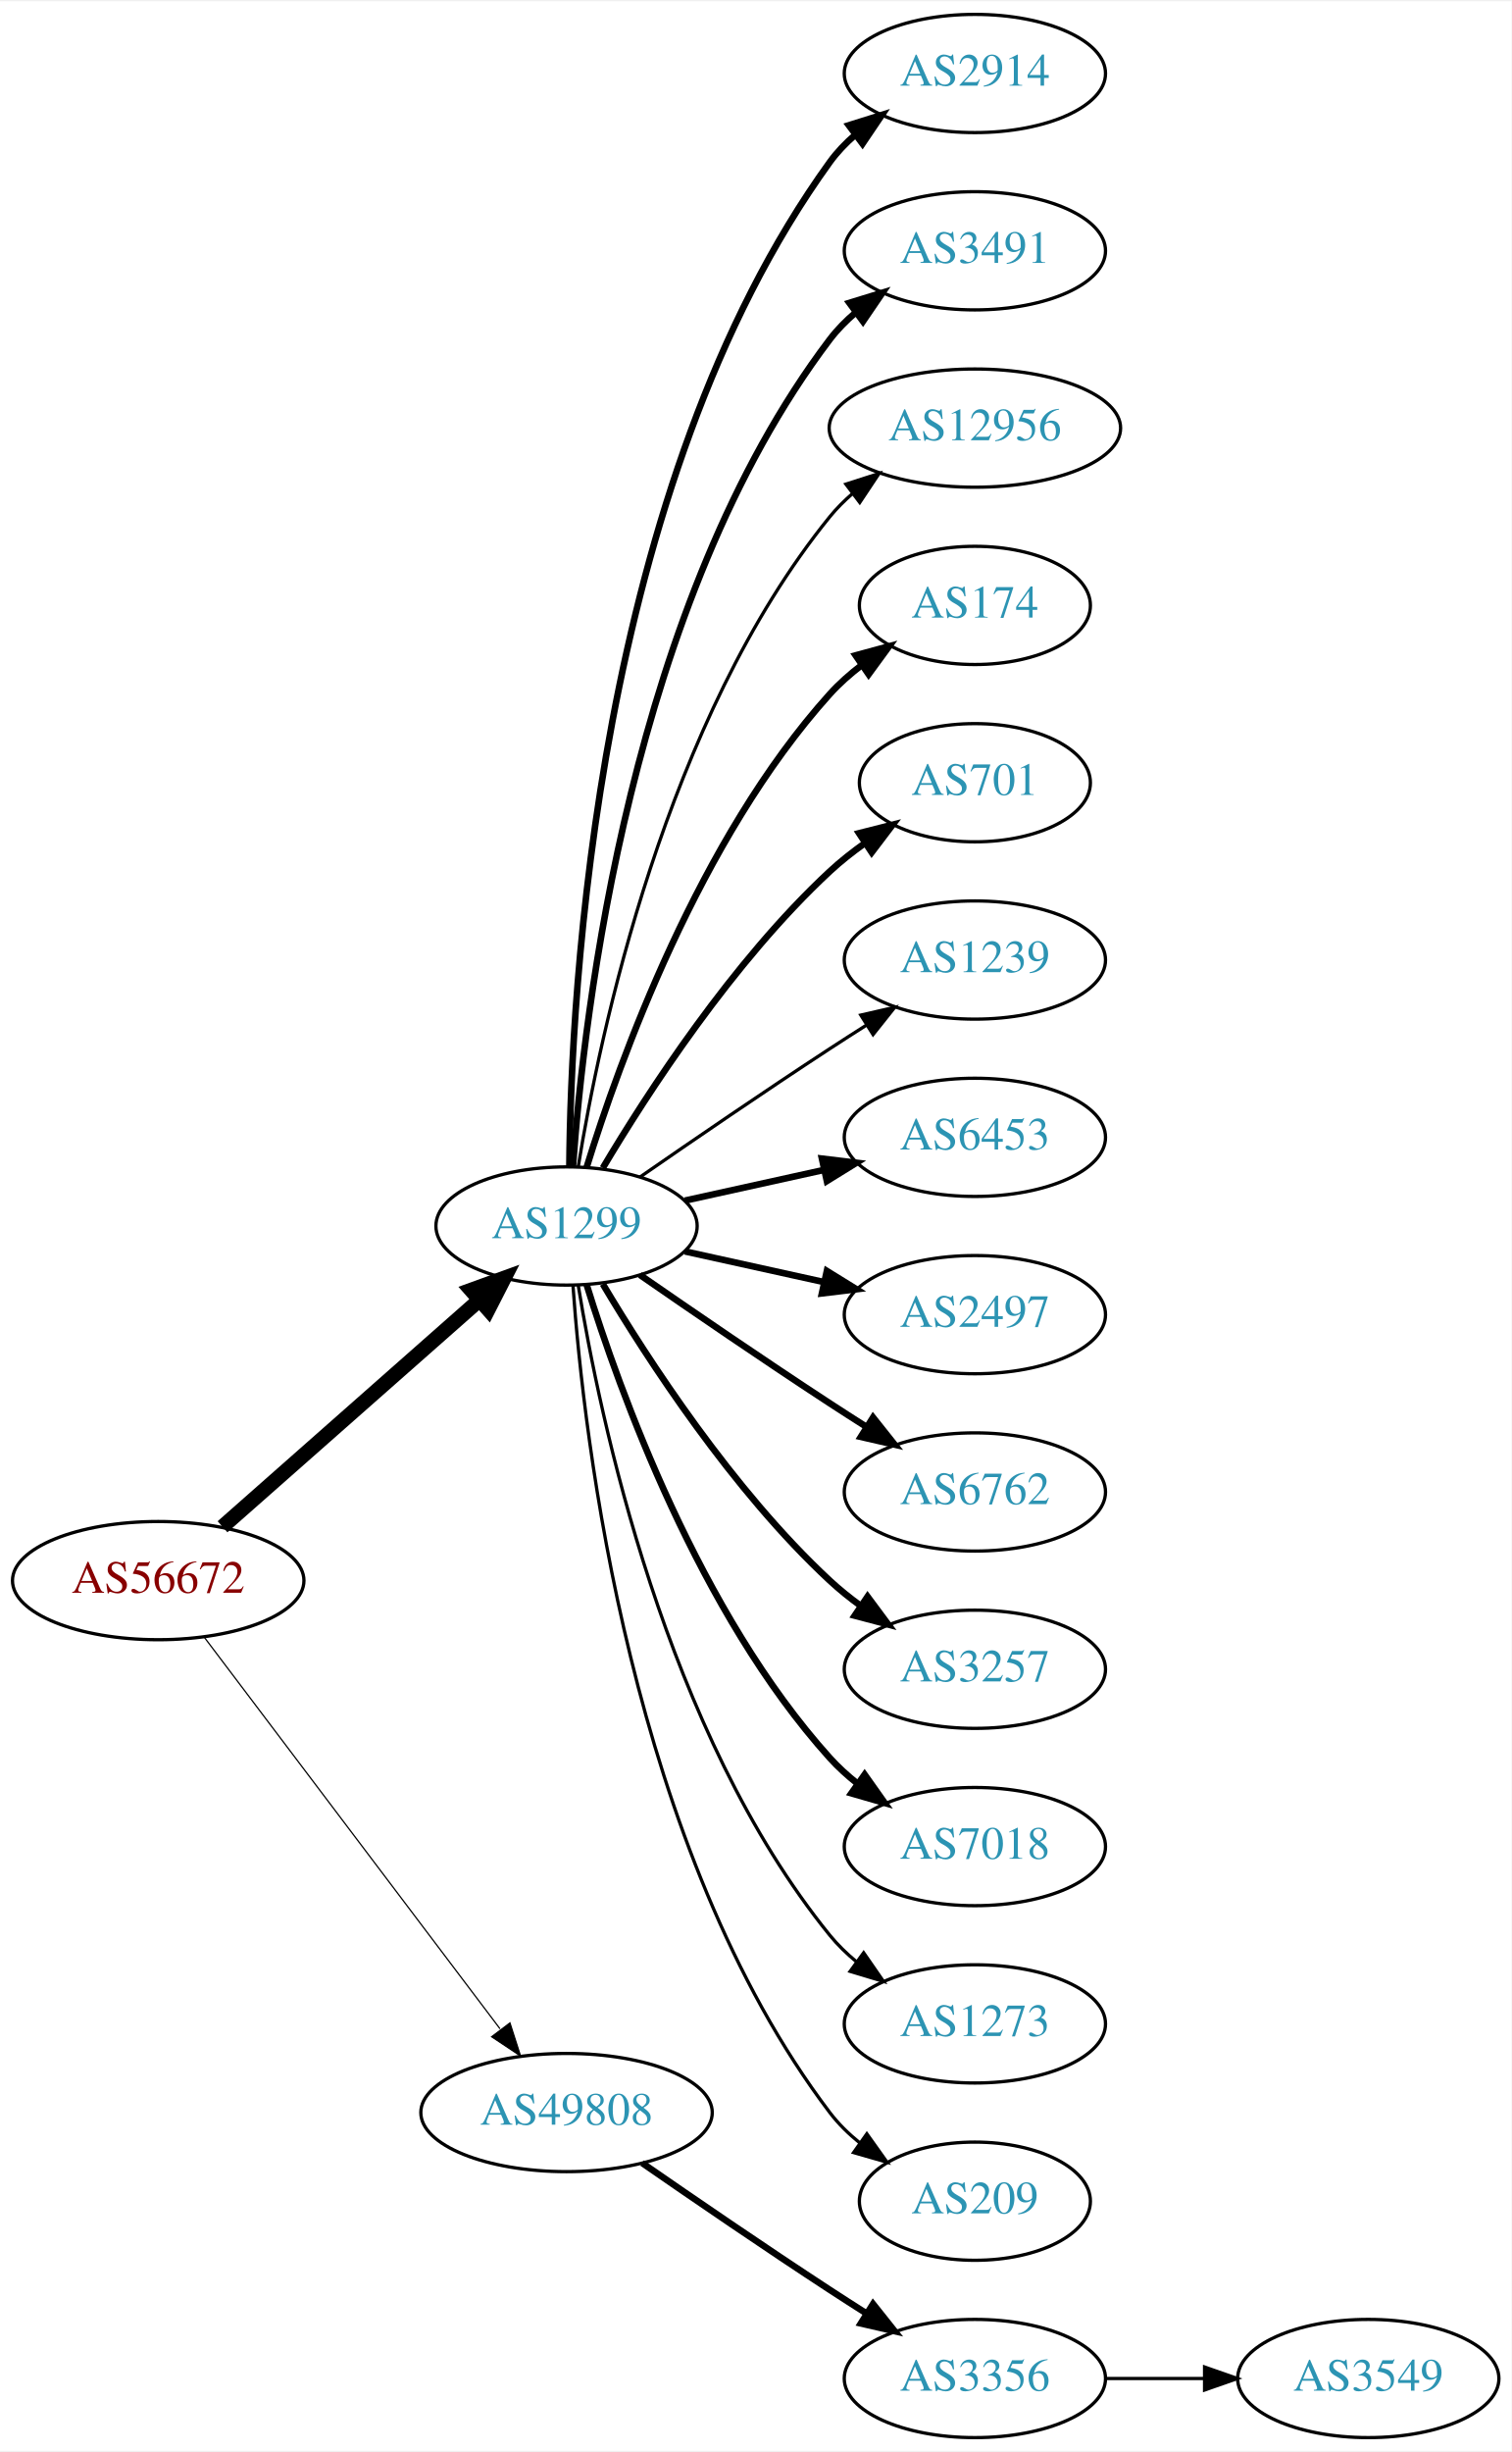
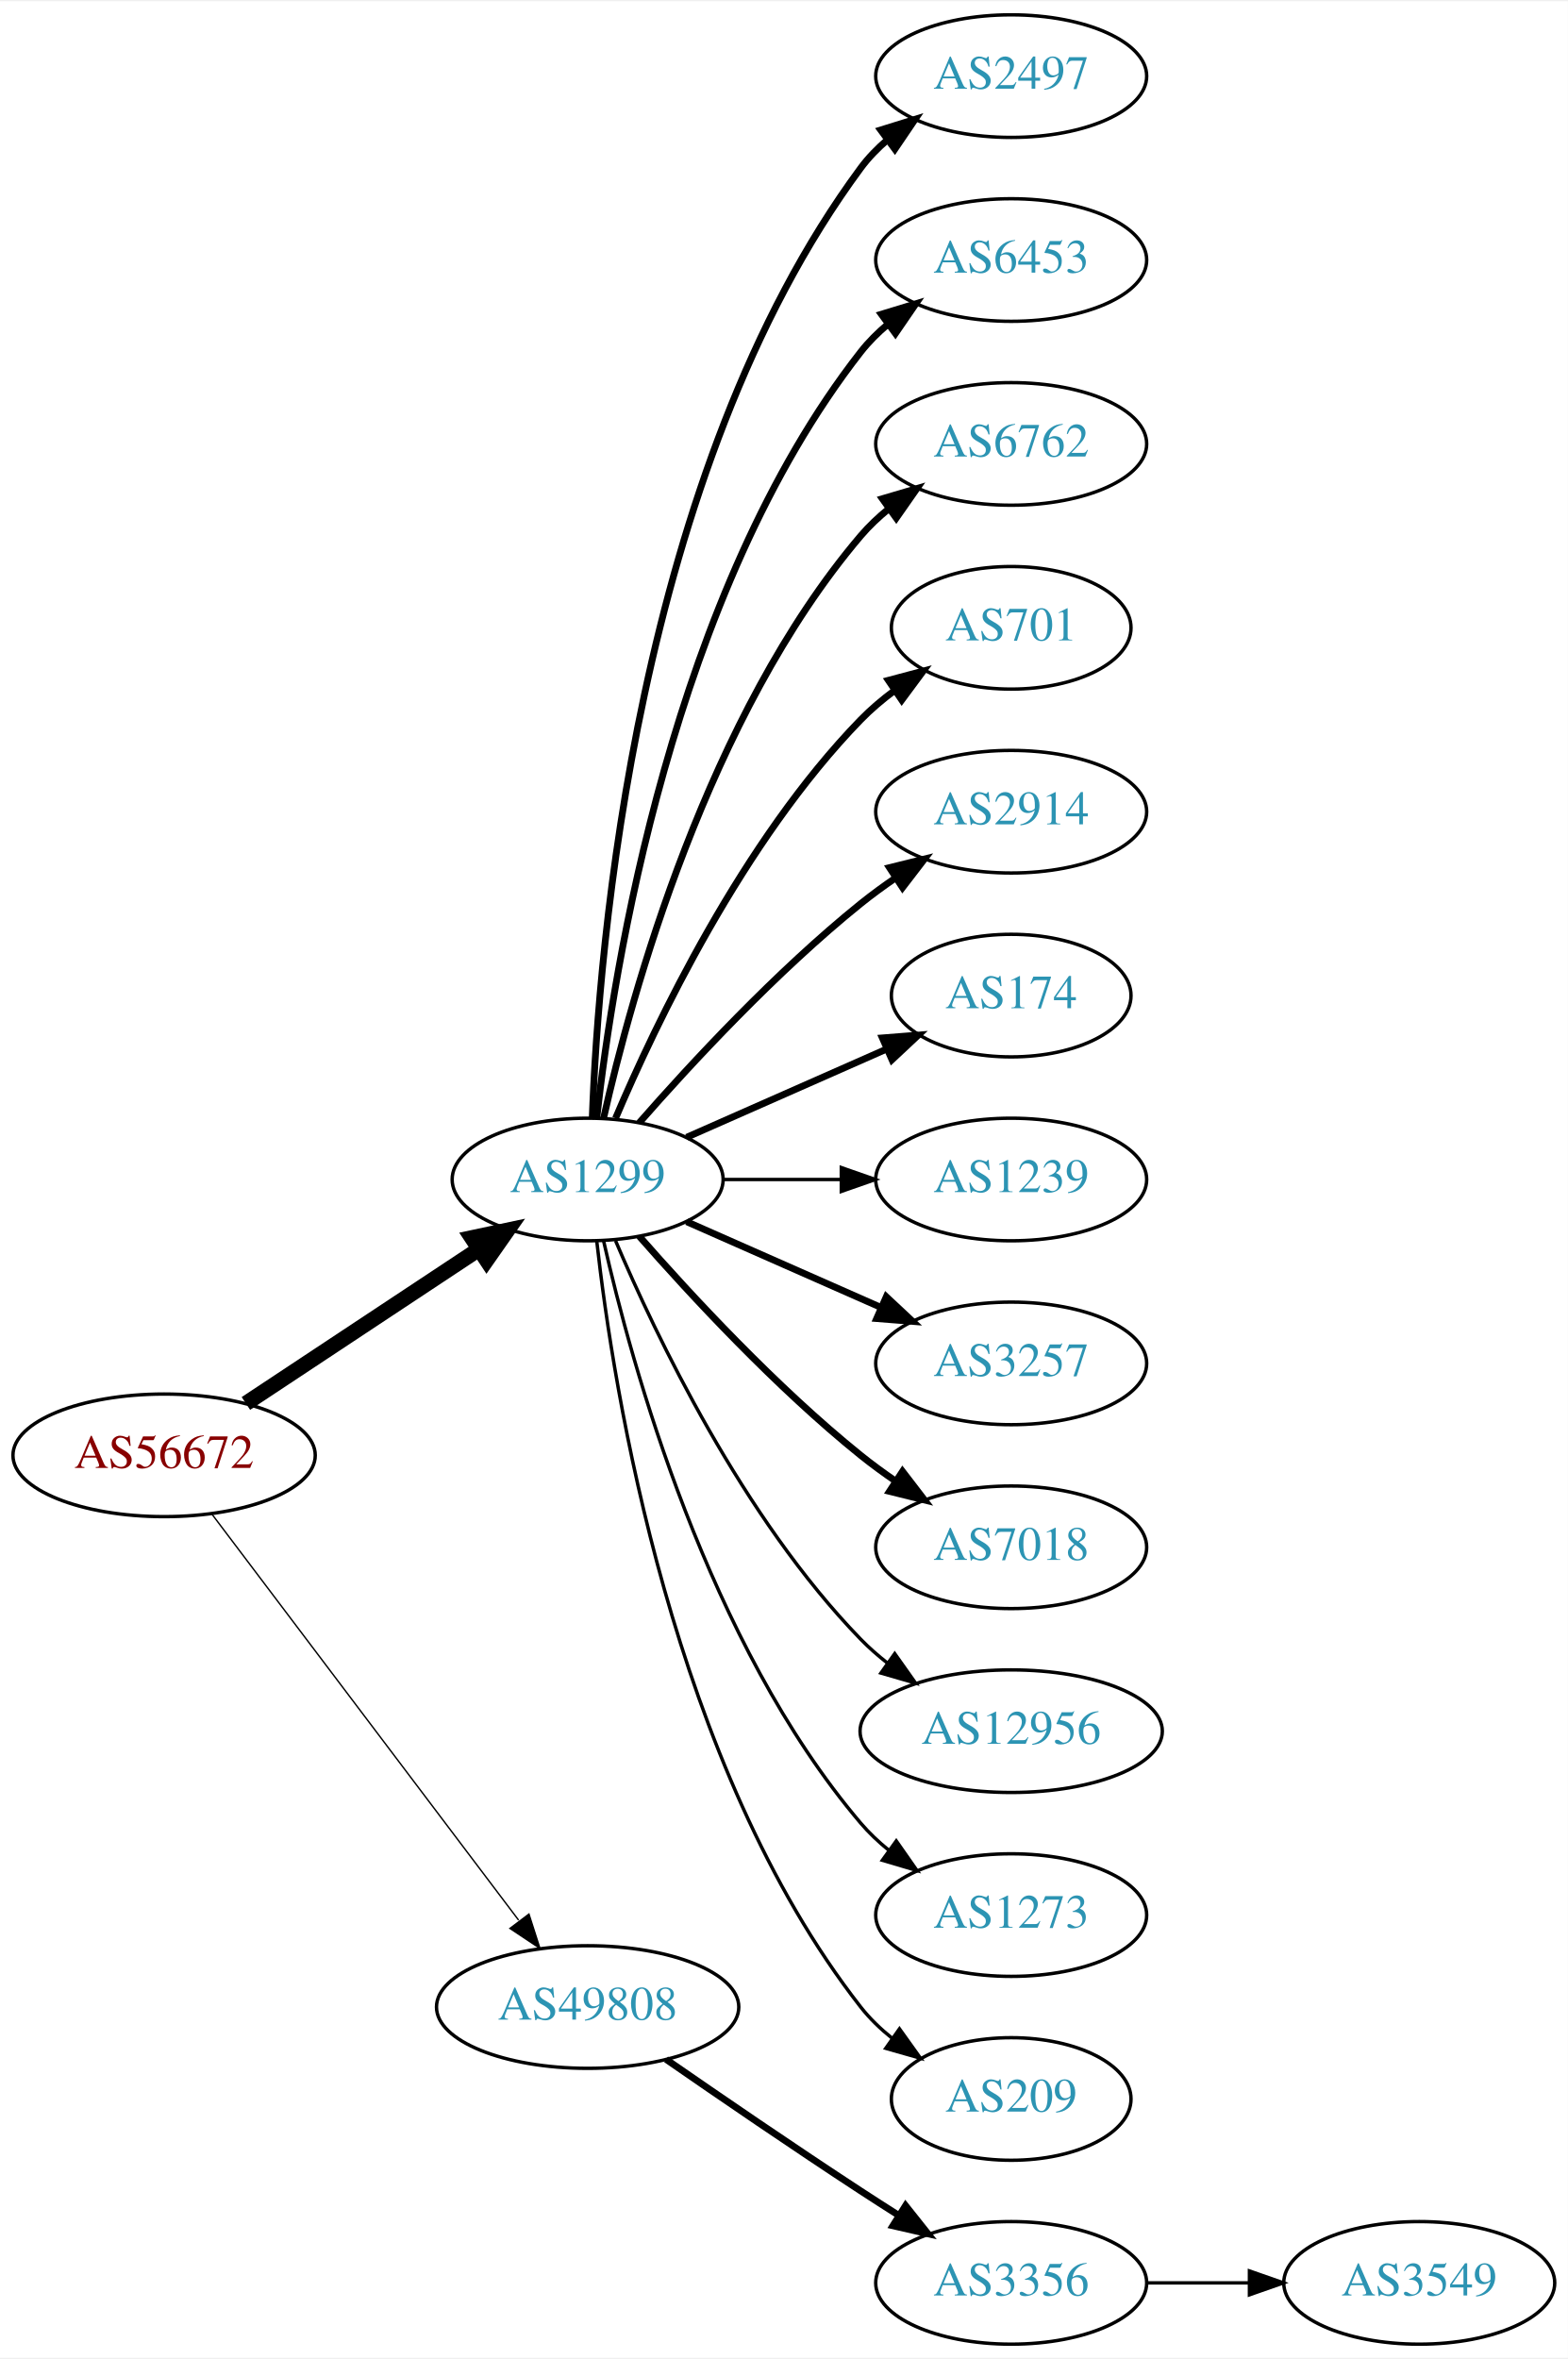
- <svg xmlns="http://www.w3.org/2000/svg" xmlns:xlink="http://www.w3.org/1999/xlink" width="460pt" height="746pt" viewBox="0.00 0.00 460.47 746.00">
-   <g id="graph0" class="graph" transform="scale(1 1) rotate(0) translate(4 742)">
-     <polygon fill="white" stroke="none" points="-4,4 -4,-742 456.469,-742 456.469,4 -4,4" />
+ <svg xmlns="http://www.w3.org/2000/svg" xmlns:xlink="http://www.w3.org/1999/xlink" width="460pt" height="692pt" viewBox="0.00 0.00 460.47 692.00">
+   <g id="graph0" class="graph" transform="scale(1 1) rotate(0) translate(4 688)">
+     <polygon fill="white" stroke="none" points="-4,4 -4,-688 456.469,-688 456.469,4 -4,4" />
    <g id="node1" class="node">
      <g id="a_node1">
        <a xlink:href="/asn/56672" xlink:title="AS56672 ~ ENERGIEAG-AT-AS [AT]">
          <ellipse fill="#ffffff" stroke="black" cx="44.196" cy="-261" rx="44.393" ry="18" />
          <text text-anchor="middle" x="44.196" y="-257.3" font-family="Times,serif" font-size="14.00" fill="#880000">AS56672</text>
        </a>
      </g>
    </g>
    <g id="node2" class="node">
      <g id="a_node2">
        <a xlink:href="/asn/1299" xlink:title="AS1299 ~ Telia Carrier [EU]">
-           <ellipse fill="#ffffff" stroke="black" cx="168.588" cy="-369" rx="39.794" ry="18" />
-           <text text-anchor="middle" x="168.588" y="-365.3" font-family="Times,serif" font-size="14.00" fill="#2c94b3">AS1299</text>
+           <ellipse fill="#ffffff" stroke="black" cx="168.588" cy="-342" rx="39.794" ry="18" />
+           <text text-anchor="middle" x="168.588" y="-338.3" font-family="Times,serif" font-size="14.00" fill="#2c94b3">AS1299</text>
        </a>
      </g>
    </g>
    <g id="edge1" class="edge">
-       <path fill="none" stroke="black" stroke-width="4.5" d="M63.785,-277.403C84.602,-295.772 118.478,-325.665 141.838,-346.278" />
-       <polygon fill="black" stroke="black" stroke-width="4.5" points="139.52,-349.484 149.623,-353.148 144.73,-343.579 139.52,-349.484" />
+       <path fill="none" stroke="black" stroke-width="4.5" d="M68.217,-276.235C87.571,-289.044 115.406,-307.466 136.696,-321.555" />
+       <polygon fill="black" stroke="black" stroke-width="4.5" points="134.572,-324.871 145.084,-327.107 138.918,-318.304 134.572,-324.871" />
    </g>
    <g id="node3" class="node">
      <g id="a_node3">
        <a xlink:href="/asn/49808" xlink:title="AS49808 ~ POWERSPEED-AS [AT]">
          <ellipse fill="#ffffff" stroke="black" cx="168.588" cy="-99" rx="44.393" ry="18" />
          <text text-anchor="middle" x="168.588" y="-95.3" font-family="Times,serif" font-size="14.00" fill="#2c94b3">AS49808</text>
        </a>
      </g>
    </g>
    <g id="edge2" class="edge">
-       <path fill="none" stroke="black" stroke-width="0.375" d="M58.294,-243.663C79.919,-215.04 123.19,-157.767 148.312,-124.514" />
-       <polygon fill="black" stroke="black" stroke-width="0.375" points="151.349,-126.301 154.584,-116.212 145.764,-122.081 151.349,-126.301" />
+       <path fill="none" stroke="black" stroke-width="0.409" d="M58.294,-243.663C79.919,-215.04 123.19,-157.767 148.312,-124.514" />
+       <polygon fill="black" stroke="black" stroke-width="0.409" points="151.349,-126.301 154.584,-116.212 145.764,-122.081 151.349,-126.301" />
    </g>
    <g id="node4" class="node">
      <g id="a_node4">
-         <a xlink:href="/asn/2914" xlink:title="AS2914 ~ NTT America, Inc. [US]">
-           <ellipse fill="#ffffff" stroke="black" cx="292.98" cy="-720" rx="39.794" ry="18" />
-           <text text-anchor="middle" x="292.98" y="-716.3" font-family="Times,serif" font-size="14.00" fill="#2c94b3">AS2914</text>
+         <a xlink:href="/asn/2497" xlink:title="AS2497 ~ Internet Initiative Japan Inc. [JP]">
+           <ellipse fill="#ffffff" stroke="black" cx="292.98" cy="-666" rx="39.794" ry="18" />
+           <text text-anchor="middle" x="292.98" y="-662.3" font-family="Times,serif" font-size="14.00" fill="#2c94b3">AS2497</text>
        </a>
      </g>
    </g>
    <g id="edge3" class="edge">
-       <path fill="none" stroke="black" stroke-width="2" d="M169.44,-387.078C169.89,-439.561 177.542,-594.452 248.784,-693 250.986,-696.046 253.648,-698.825 256.555,-701.341" />
-       <polygon fill="black" stroke="black" stroke-width="2" points="254.57,-704.226 264.68,-707.392 258.751,-698.612 254.57,-704.226" />
+       <path fill="none" stroke="black" stroke-width="2" d="M169.94,-359.993C171.766,-409.457 182.82,-549.73 248.784,-639 251.018,-642.023 253.701,-644.786 256.621,-647.293" />
+       <polygon fill="black" stroke="black" stroke-width="2" points="254.647,-650.186 264.765,-653.331 258.816,-644.563 254.647,-650.186" />
    </g>
    <g id="node5" class="node">
      <g id="a_node5">
-         <a xlink:href="/asn/3491" xlink:title="AS3491 ~ PCCW Global, Inc. [US]">
-           <ellipse fill="#ffffff" stroke="black" cx="292.98" cy="-666" rx="39.794" ry="18" />
-           <text text-anchor="middle" x="292.98" y="-662.3" font-family="Times,serif" font-size="14.00" fill="#2c94b3">AS3491</text>
+         <a xlink:href="/asn/6453" xlink:title="AS6453 ~ TATA COMMUNICATIONS (AMERICA) INC [US]">
+           <ellipse fill="#ffffff" stroke="black" cx="292.98" cy="-612" rx="39.794" ry="18" />
+           <text text-anchor="middle" x="292.98" y="-608.3" font-family="Times,serif" font-size="14.00" fill="#2c94b3">AS6453</text>
        </a>
      </g>
    </g>
    <g id="edge4" class="edge">
-       <path fill="none" stroke="black" stroke-width="2" d="M170.537,-387.036C173.823,-433.457 188.133,-559.007 248.784,-639 251.055,-641.995 253.763,-644.74 256.699,-647.235" />
-       <polygon fill="black" stroke="black" stroke-width="2" points="254.739,-650.138 264.864,-653.256 258.893,-644.504 254.739,-650.138" />
+       <path fill="none" stroke="black" stroke-width="2" d="M171.268,-360.129C176.098,-403.368 193.439,-514.216 248.784,-585 251.099,-587.961 253.836,-590.683 256.791,-593.164" />
+       <polygon fill="black" stroke="black" stroke-width="2" points="254.847,-596.078 264.982,-599.165 258.985,-590.432 254.847,-596.078" />
    </g>
    <g id="node6" class="node">
      <g id="a_node6">
-         <a xlink:href="/asn/12956" xlink:title="AS12956 ~ TELXIUS [ES]">
-           <ellipse fill="#ffffff" stroke="black" cx="292.98" cy="-612" rx="44.393" ry="18" />
-           <text text-anchor="middle" x="292.98" y="-608.3" font-family="Times,serif" font-size="14.00" fill="#2c94b3">AS12956</text>
+         <a xlink:href="/asn/6762" xlink:title="AS6762 ~ TELECOM ITALIA SPARKLE S.p.A. [IT]">
+           <ellipse fill="#ffffff" stroke="black" cx="292.98" cy="-558" rx="39.794" ry="18" />
+           <text text-anchor="middle" x="292.98" y="-554.3" font-family="Times,serif" font-size="14.00" fill="#2c94b3">AS6762</text>
        </a>
      </g>
    </g>
    <g id="edge5" class="edge">
-       <path fill="none" stroke="black" d="M172.169,-387.178C178.624,-426.997 198.695,-523.286 248.784,-585 250.846,-587.541 253.215,-589.911 255.758,-592.107" />
-       <polygon fill="black" stroke="black" points="253.691,-594.932 263.779,-598.169 257.911,-589.347 253.691,-594.932" />
+       <path fill="none" stroke="black" stroke-width="2" d="M173.282,-360.075C181.422,-396.148 203.855,-478.14 248.784,-531 251.219,-533.864 254.035,-536.521 257.04,-538.961" />
+       <polygon fill="black" stroke="black" stroke-width="2" points="255.139,-541.905 265.3,-544.906 259.228,-536.224 255.139,-541.905" />
    </g>
    <g id="node7" class="node">
      <g id="a_node7">
-         <a xlink:href="/asn/174" xlink:title="AS174 ~ Cogent Communications [US]">
-           <ellipse fill="#ffffff" stroke="black" cx="292.98" cy="-558" rx="35.194" ry="18" />
-           <text text-anchor="middle" x="292.98" y="-554.3" font-family="Times,serif" font-size="14.00" fill="#2c94b3">AS174</text>
-         </a>
-       </g>
-     </g>
-     <g id="edge6" class="edge">
-       <path fill="none" stroke="black" stroke-width="2" d="M174.726,-386.94C184.629,-418.979 208.966,-486.812 248.784,-531 251.648,-534.178 254.972,-537.119 258.48,-539.8" />
-       <polygon fill="black" stroke="black" stroke-width="2" points="256.646,-542.786 266.869,-545.569 260.613,-537.018 256.646,-542.786" />
-     </g>
-     <g id="node8" class="node">
-       <g id="a_node8">
        <a xlink:href="/asn/701" xlink:title="AS701 ~ UUNET [US]">
          <ellipse fill="#ffffff" stroke="black" cx="292.98" cy="-504" rx="35.194" ry="18" />
          <text text-anchor="middle" x="292.98" y="-500.3" font-family="Times,serif" font-size="14.00" fill="#2c94b3">AS701</text>
        </a>
      </g>
    </g>
+     <g id="edge6" class="edge">
+       <path fill="none" stroke="black" stroke-width="2" d="M176.779,-359.975C188.546,-387.682 214.12,-441.348 248.784,-477 251.767,-480.067 255.164,-482.94 258.714,-485.581" />
+       <polygon fill="black" stroke="black" stroke-width="2" points="256.909,-488.586 267.148,-491.308 260.841,-482.795 256.909,-488.586" />
+     </g>
+     <g id="node8" class="node">
+       <g id="a_node8">
+         <a xlink:href="/asn/2914" xlink:title="AS2914 ~ NTT America, Inc. [US]">
+           <ellipse fill="#ffffff" stroke="black" cx="292.98" cy="-450" rx="39.794" ry="18" />
+           <text text-anchor="middle" x="292.98" y="-446.3" font-family="Times,serif" font-size="14.00" fill="#2c94b3">AS2914</text>
+         </a>
+       </g>
+     </g>
    <g id="edge7" class="edge">
-       <path fill="none" stroke="black" stroke-width="2" d="M179.634,-386.671C193.205,-409.472 219.137,-449.472 248.784,-477 252.081,-480.061 255.774,-482.972 259.575,-485.672" />
-       <polygon fill="black" stroke="black" stroke-width="2" points="257.686,-488.619 267.956,-491.22 261.549,-482.781 257.686,-488.619" />
+       <path fill="none" stroke="black" stroke-width="2" d="M183.74,-358.663C198.842,-375.894 223.963,-403.024 248.784,-423 252.04,-425.62 255.565,-428.192 259.149,-430.646" />
+       <polygon fill="black" stroke="black" stroke-width="2" points="257.237,-433.577 267.522,-436.121 261.068,-427.719 257.237,-433.577" />
    </g>
    <g id="node9" class="node">
      <g id="a_node9">
-         <a xlink:href="/asn/1239" xlink:title="AS1239 ~ Sprint [US]">
-           <ellipse fill="#ffffff" stroke="black" cx="292.98" cy="-450" rx="39.794" ry="18" />
-           <text text-anchor="middle" x="292.98" y="-446.3" font-family="Times,serif" font-size="14.00" fill="#2c94b3">AS1239</text>
+         <a xlink:href="/asn/174" xlink:title="AS174 ~ Cogent Communications [US]">
+           <ellipse fill="#ffffff" stroke="black" cx="292.98" cy="-396" rx="35.194" ry="18" />
+           <text text-anchor="middle" x="292.98" y="-392.3" font-family="Times,serif" font-size="14.00" fill="#2c94b3">AS174</text>
        </a>
      </g>
    </g>
    <g id="edge8" class="edge">
-       <path fill="none" stroke="black" d="M190.945,-383.901C206.796,-394.877 228.999,-410.079 248.784,-423 252.366,-425.339 256.137,-427.759 259.897,-430.144" />
-       <polygon fill="black" stroke="black" points="258.23,-433.231 268.558,-435.596 261.959,-427.307 258.23,-433.231" />
+       <path fill="none" stroke="black" stroke-width="2" d="M197.667,-354.389C215.096,-362.078 237.653,-372.031 256.337,-380.274" />
+       <polygon fill="black" stroke="black" stroke-width="2" points="255.145,-383.573 265.707,-384.408 257.97,-377.169 255.145,-383.573" />
    </g>
    <g id="node10" class="node">
      <g id="a_node10">
-         <a xlink:href="/asn/6453" xlink:title="AS6453 ~ TATA COMMUNICATIONS (AMERICA) INC [US]">
-           <ellipse fill="#ffffff" stroke="black" cx="292.98" cy="-396" rx="39.794" ry="18" />
-           <text text-anchor="middle" x="292.98" y="-392.3" font-family="Times,serif" font-size="14.00" fill="#2c94b3">AS6453</text>
+         <a xlink:href="/asn/1239" xlink:title="AS1239 ~ Sprint [US]">
+           <ellipse fill="#ffffff" stroke="black" cx="292.98" cy="-342" rx="39.794" ry="18" />
+           <text text-anchor="middle" x="292.98" y="-338.3" font-family="Times,serif" font-size="14.00" fill="#2c94b3">AS1239</text>
        </a>
      </g>
    </g>
    <g id="edge9" class="edge">
-       <path fill="none" stroke="black" stroke-width="2" d="M204.661,-376.737C217.848,-379.646 233.028,-382.995 246.994,-386.076" />
-       <polygon fill="black" stroke="black" stroke-width="2" points="246.383,-389.525 256.903,-388.262 247.891,-382.69 246.383,-389.525" />
+       <path fill="none" stroke="black" d="M208.314,-342C219.252,-342 231.303,-342 242.769,-342" />
+       <polygon fill="black" stroke="black" points="243.087,-345.5 253.087,-342 243.087,-338.5 243.087,-345.5" />
    </g>
    <g id="node11" class="node">
      <g id="a_node11">
-         <a xlink:href="/asn/2497" xlink:title="AS2497 ~ Internet Initiative Japan Inc. [JP]">
-           <ellipse fill="#ffffff" stroke="black" cx="292.98" cy="-342" rx="39.794" ry="18" />
-           <text text-anchor="middle" x="292.98" y="-338.3" font-family="Times,serif" font-size="14.00" fill="#2c94b3">AS2497</text>
+         <a xlink:href="/asn/3257" xlink:title="AS3257 ~ GTT [DE]">
+           <ellipse fill="#ffffff" stroke="black" cx="292.98" cy="-288" rx="39.794" ry="18" />
+           <text text-anchor="middle" x="292.98" y="-284.3" font-family="Times,serif" font-size="14.00" fill="#2c94b3">AS3257</text>
        </a>
      </g>
    </g>
    <g id="edge10" class="edge">
-       <path fill="none" stroke="black" stroke-width="2" d="M204.661,-361.263C217.848,-358.354 233.028,-355.005 246.994,-351.924" />
-       <polygon fill="black" stroke="black" stroke-width="2" points="247.891,-355.31 256.903,-349.738 246.383,-348.475 247.891,-355.31" />
+       <path fill="none" stroke="black" stroke-width="2" d="M197.667,-329.611C214.615,-322.134 236.413,-312.517 254.782,-304.412" />
+       <polygon fill="black" stroke="black" stroke-width="2" points="256.296,-307.57 264.032,-300.331 253.47,-301.166 256.296,-307.57" />
    </g>
    <g id="node12" class="node">
      <g id="a_node12">
-         <a xlink:href="/asn/6762" xlink:title="AS6762 ~ TELECOM ITALIA SPARKLE S.p.A. [IT]">
-           <ellipse fill="#ffffff" stroke="black" cx="292.98" cy="-288" rx="39.794" ry="18" />
-           <text text-anchor="middle" x="292.98" y="-284.3" font-family="Times,serif" font-size="14.00" fill="#2c94b3">AS6762</text>
+         <a xlink:href="/asn/7018" xlink:title="AS7018 ~ AT&amp;T Services, Inc. [US]">
+           <ellipse fill="#ffffff" stroke="black" cx="292.98" cy="-234" rx="39.794" ry="18" />
+           <text text-anchor="middle" x="292.98" y="-230.3" font-family="Times,serif" font-size="14.00" fill="#2c94b3">AS7018</text>
        </a>
      </g>
    </g>
    <g id="edge11" class="edge">
-       <path fill="none" stroke="black" stroke-width="2" d="M190.945,-354.099C206.796,-343.123 228.999,-327.921 248.784,-315 252.366,-312.661 256.137,-310.241 259.897,-307.856" />
-       <polygon fill="black" stroke="black" stroke-width="2" points="261.959,-310.693 268.558,-302.404 258.23,-304.769 261.959,-310.693" />
+       <path fill="none" stroke="black" stroke-width="2" d="M183.74,-325.337C198.842,-308.106 223.963,-280.976 248.784,-261 252.04,-258.38 255.565,-255.808 259.149,-253.354" />
+       <polygon fill="black" stroke="black" stroke-width="2" points="261.068,-256.281 267.522,-247.879 257.237,-250.423 261.068,-256.281" />
    </g>
    <g id="node13" class="node">
      <g id="a_node13">
-         <a xlink:href="/asn/3257" xlink:title="AS3257 ~ GTT [DE]">
-           <ellipse fill="#ffffff" stroke="black" cx="292.98" cy="-234" rx="39.794" ry="18" />
-           <text text-anchor="middle" x="292.98" y="-230.3" font-family="Times,serif" font-size="14.00" fill="#2c94b3">AS3257</text>
+         <a xlink:href="/asn/12956" xlink:title="AS12956 ~ TELXIUS [ES]">
+           <ellipse fill="#ffffff" stroke="black" cx="292.98" cy="-180" rx="44.393" ry="18" />
+           <text text-anchor="middle" x="292.98" y="-176.3" font-family="Times,serif" font-size="14.00" fill="#2c94b3">AS12956</text>
        </a>
      </g>
    </g>
    <g id="edge12" class="edge">
-       <path fill="none" stroke="black" stroke-width="2" d="M179.634,-351.329C193.205,-328.528 219.137,-288.528 248.784,-261 251.691,-258.301 254.904,-255.72 258.228,-253.297" />
-       <polygon fill="black" stroke="black" stroke-width="2" points="260.287,-256.13 266.606,-247.625 256.363,-250.333 260.287,-256.13" />
+       <path fill="none" stroke="black" d="M176.779,-324.025C188.546,-296.318 214.12,-242.652 248.784,-207 251.2,-204.515 253.889,-202.158 256.71,-199.949" />
+       <polygon fill="black" stroke="black" points="258.774,-202.775 264.894,-194.127 254.717,-197.071 258.774,-202.775" />
    </g>
    <g id="node14" class="node">
      <g id="a_node14">
-         <a xlink:href="/asn/7018" xlink:title="AS7018 ~ AT&amp;T Services, Inc. [US]">
-           <ellipse fill="#ffffff" stroke="black" cx="292.98" cy="-180" rx="39.794" ry="18" />
-           <text text-anchor="middle" x="292.98" y="-176.3" font-family="Times,serif" font-size="14.00" fill="#2c94b3">AS7018</text>
-         </a>
-       </g>
-     </g>
-     <g id="edge13" class="edge">
-       <path fill="none" stroke="black" stroke-width="2" d="M174.726,-351.06C184.629,-319.021 208.966,-251.188 248.784,-207 251.3,-204.208 254.172,-201.599 257.211,-199.188" />
-       <polygon fill="black" stroke="black" stroke-width="2" points="259.394,-201.93 265.519,-193.285 255.34,-196.224 259.394,-201.93" />
-     </g>
-     <g id="node15" class="node">
-       <g id="a_node15">
        <a xlink:href="/asn/1273" xlink:title="AS1273 ~ Vodafone Group PLC [EU]">
          <ellipse fill="#ffffff" stroke="black" cx="292.98" cy="-126" rx="39.794" ry="18" />
          <text text-anchor="middle" x="292.98" y="-122.3" font-family="Times,serif" font-size="14.00" fill="#2c94b3">AS1273</text>
        </a>
      </g>
    </g>
-     <g id="edge14" class="edge">
-       <path fill="none" stroke="black" d="M172.169,-350.822C178.624,-311.003 198.695,-214.714 248.784,-153 251.153,-150.082 253.926,-147.388 256.903,-144.925" />
-       <polygon fill="black" stroke="black" points="259.094,-147.659 265.125,-138.948 254.978,-141.997 259.094,-147.659" />
-     </g>
-     <g id="node16" class="node">
-       <g id="a_node16">
+     <g id="edge13" class="edge">
+       <path fill="none" stroke="black" d="M173.282,-323.925C181.422,-287.852 203.855,-205.86 248.784,-153 251.219,-150.136 254.035,-147.479 257.04,-145.039" />
+       <polygon fill="black" stroke="black" points="259.228,-147.776 265.3,-139.094 255.139,-142.095 259.228,-147.776" />
+     </g>
+     <g id="node15" class="node">
+       <g id="a_node15">
        <a xlink:href="/asn/209" xlink:title="AS209 ~ CenturyLink Communications, LLC [US]">
          <ellipse fill="#ffffff" stroke="black" cx="292.98" cy="-72" rx="35.194" ry="18" />
          <text text-anchor="middle" x="292.98" y="-68.3" font-family="Times,serif" font-size="14.00" fill="#2c94b3">AS209</text>
        </a>
      </g>
    </g>
-     <g id="edge15" class="edge">
-       <path fill="none" stroke="black" d="M170.537,-350.964C173.823,-304.543 188.133,-178.993 248.784,-99 251.369,-95.591 254.519,-92.506 257.929,-89.745" />
-       <polygon fill="black" stroke="black" points="260.068,-92.519 266.213,-83.888 256.027,-86.803 260.068,-92.519" />
-     </g>
-     <g id="node17" class="node">
-       <g id="a_node17">
+     <g id="edge14" class="edge">
+       <path fill="none" stroke="black" d="M171.268,-323.871C176.098,-280.632 193.439,-169.784 248.784,-99 251.42,-95.63 254.601,-92.569 258.029,-89.821" />
+       <polygon fill="black" stroke="black" points="260.167,-92.597 266.331,-83.98 256.139,-86.872 260.167,-92.597" />
+     </g>
+     <g id="node16" class="node">
+       <g id="a_node16">
        <a xlink:href="/asn/3356" xlink:title="AS3356 ~ Level 3 Parent, LLC [US]">
          <ellipse fill="#ffffff" stroke="black" cx="292.98" cy="-18" rx="39.794" ry="18" />
          <text text-anchor="middle" x="292.98" y="-14.3" font-family="Times,serif" font-size="14.00" fill="#2c94b3">AS3356</text>
        </a>
      </g>
    </g>
-     <g id="edge16" class="edge">
+     <g id="edge15" class="edge">
      <path fill="none" stroke="black" stroke-width="2" d="M191.619,-83.633C207.421,-72.695 229.278,-57.739 248.784,-45 252.366,-42.661 256.137,-40.241 259.897,-37.856" />
      <polygon fill="black" stroke="black" stroke-width="2" points="261.959,-40.693 268.558,-32.404 258.23,-34.769 261.959,-40.693" />
    </g>
-     <g id="node18" class="node">
-       <g id="a_node18">
+     <g id="node17" class="node">
+       <g id="a_node17">
        <a xlink:href="/asn/3549" xlink:title="AS3549 ~ Level 3 Parent, LLC [US]">
          <ellipse fill="#ffffff" stroke="black" cx="412.823" cy="-18" rx="39.794" ry="18" />
          <text text-anchor="middle" x="412.823" y="-14.3" font-family="Times,serif" font-size="14.00" fill="#2c94b3">AS3549</text>
        </a>
      </g>
    </g>
-     <g id="edge17" class="edge">
+     <g id="edge16" class="edge">
      <path fill="none" stroke="black" d="M332.893,-18C342.446,-18 352.796,-18 362.759,-18" />
      <polygon fill="black" stroke="black" points="362.951,-21.5 372.951,-18 362.951,-14.5 362.951,-21.5" />
    </g>
  </g>
</svg>
